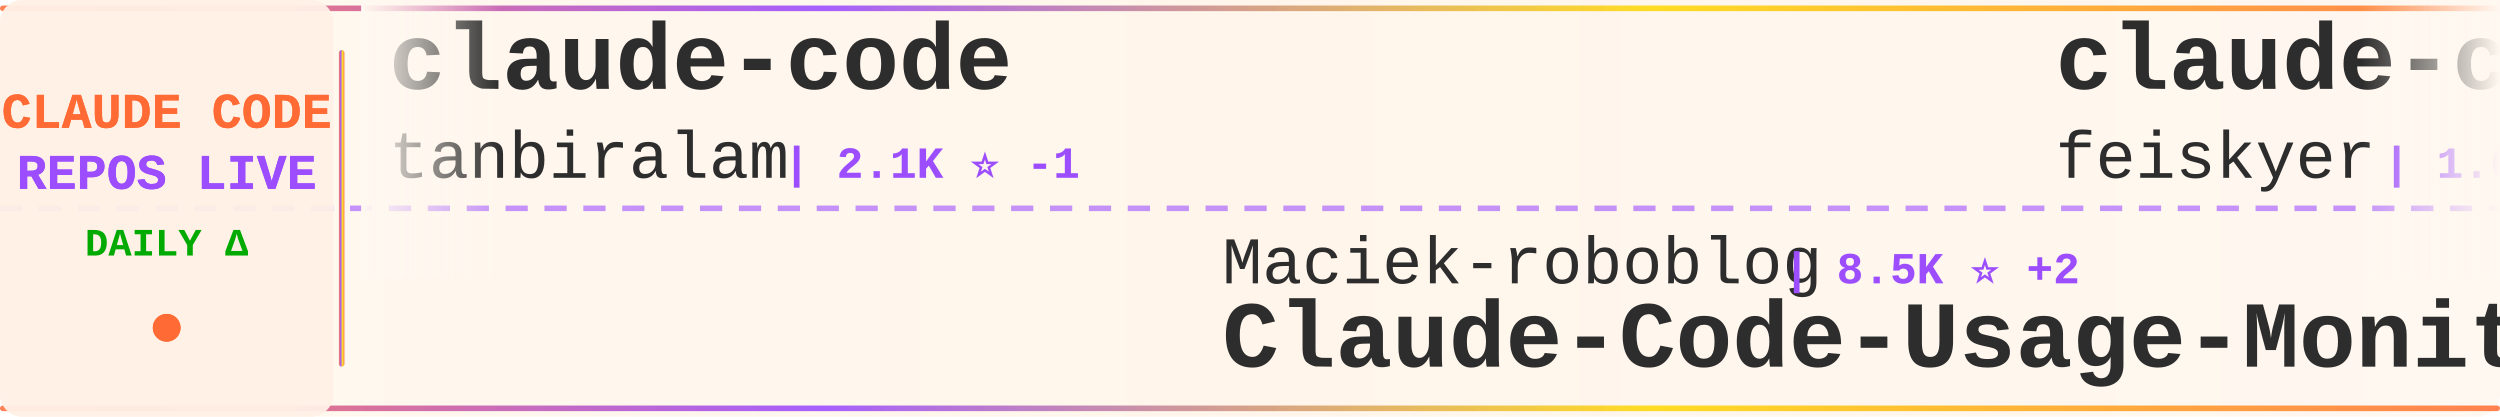
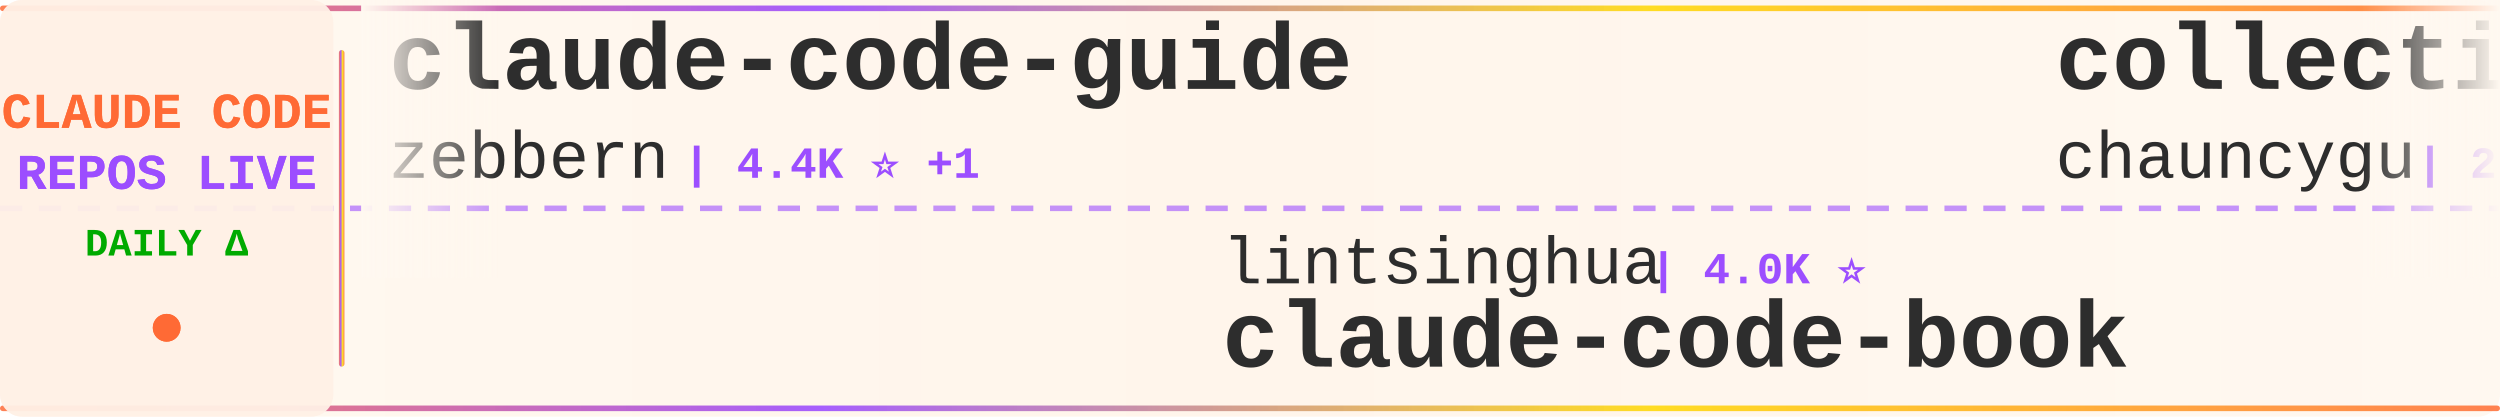
<svg xmlns="http://www.w3.org/2000/svg" width="900" height="150">
  <defs>
    <linearGradient id="tickerBg" x1="0%" y1="0%" x2="100%" y2="0%">
      <stop offset="0%" style="stop-color:#fff8f0;stop-opacity:0.98" />
      <stop offset="50%" style="stop-color:#fff5eb;stop-opacity:1" />
      <stop offset="100%" style="stop-color:#fff8f0;stop-opacity:0.98" />
    </linearGradient>
    <linearGradient id="borderGrad" x1="0%" y1="0%" x2="100%" y2="0%">
      <stop offset="0%" style="stop-color:#FF6B35;stop-opacity:0.85">
        <animate attributeName="stop-opacity" values="0.85;1;0.85" dur="2s" repeatCount="indefinite" />
      </stop>
      <stop offset="33%" style="stop-color:#9C4EFF;stop-opacity:0.9">
        <animate attributeName="stop-opacity" values="0.9;1;0.9" dur="2.2s" repeatCount="indefinite" />
      </stop>
      <stop offset="66%" style="stop-color:#FFD700;stop-opacity:0.85">
        <animate attributeName="stop-opacity" values="0.85;1;0.85" dur="1.8s" repeatCount="indefinite" />
      </stop>
      <stop offset="100%" style="stop-color:#FF6B35;stop-opacity:0.85">
        <animate attributeName="stop-opacity" values="0.85;1;0.85" dur="2s" repeatCount="indefinite" />
      </stop>
    </linearGradient>
    <filter id="textGlow">
      <feGaussianBlur stdDeviation="0.15" result="coloredBlur" />
      <feMerge>
        <feMergeNode in="coloredBlur" />
        <feMergeNode in="SourceGraphic" />
      </feMerge>
    </filter>
    <filter id="metricGlow">
      <feGaussianBlur stdDeviation="0.2" result="coloredBlur" />
      <feMerge>
        <feMergeNode in="coloredBlur" />
        <feMergeNode in="SourceGraphic" />
      </feMerge>
    </filter>
    <linearGradient id="leftFade" x1="0%" y1="0%" x2="100%" y2="0%">
      <stop offset="0%" style="stop-color:#fff8f0;stop-opacity:1" />
      <stop offset="100%" style="stop-color:#fff8f0;stop-opacity:0" />
    </linearGradient>
    <linearGradient id="rightFade" x1="0%" y1="0%" x2="100%" y2="0%">
      <stop offset="0%" style="stop-color:#fff8f0;stop-opacity:0" />
      <stop offset="100%" style="stop-color:#fff8f0;stop-opacity:1" />
    </linearGradient>
  </defs>
  <rect width="900" height="150" fill="url(#tickerBg)" rx="8" />
  <rect x="0" y="2" width="900" height="2" fill="url(#borderGrad)" rx="1" />
  <rect x="0" y="146" width="900" height="2" fill="url(#borderGrad)" rx="1" />
  <line x1="0" y1="75" x2="900" y2="75" stroke="#9C4EFF" stroke-width="2" stroke-dasharray="8 6" opacity="0.6" />
  <rect x="0" y="0" width="120" height="150" fill="#fff0e6" opacity="0.95" rx="8" />
  <text x="60" y="46" font-family="'Courier New', monospace" font-size="18" font-weight="bold" fill="#FF6B35" text-anchor="middle" filter="url(#textGlow)">
    CLAUDE CODE
  </text>
  <text x="60" y="68" font-family="'Courier New', monospace" font-size="18" font-weight="bold" fill="#9C4EFF" text-anchor="middle" filter="url(#textGlow)">
    REPOS LIVE
  </text>
  <text x="60" y="92" font-family="'Courier New', monospace" font-size="14" font-weight="bold" fill="#00aa00" text-anchor="middle">
    DAILY Δ
  </text>
  <circle cx="60" cy="118" r="5" fill="#FF6B35" filter="url(#metricGlow)">
    <animate attributeName="r" values="4;6;4" dur="1.5s" repeatCount="indefinite" />
    <animate attributeName="opacity" values="0.6;1;0.6" dur="1.5s" repeatCount="indefinite" />
  </circle>
  <rect x="122" y="18" width="2" height="114" fill="url(#borderGrad)" rx="1" />
  <clipPath id="tickerClip">
    <rect x="130" y="0" width="770" height="150" />
  </clipPath>
  <g clip-path="url(#tickerClip)">
    <g id="tickerItems">
      <animateTransform attributeName="transform" attributeType="XML" type="translate" from="0 0" to="-3000 0" dur="54s" repeatCount="indefinite" />
      <g transform="translate(0, 0)">
-         <text x="140" y="32" font-family="'Courier New', monospace" font-size="34" font-weight="bold" fill="#2d2d2d">claude-code</text>
-         <text x="140" y="64" font-family="'Courier New', monospace" font-size="24" font-weight="normal" fill="#2d2d2d" opacity="1.0">tanbiralam</text>
-         <text x="282" y="64" font-family="'Courier New', monospace" font-size="16" font-weight="bold" fill="#9C4EFF"> | 2.1K ⭐ -1</text>
+         <text x="140" y="32" font-family="'Courier New', monospace" font-size="34" font-weight="bold" fill="#2d2d2d">claude-code-guide</text>
+         <text x="140" y="64" font-family="'Courier New', monospace" font-size="24" font-weight="normal" fill="#2d2d2d" opacity="1.0">zebbern</text>
+         <text x="246" y="64" font-family="'Courier New', monospace" font-size="16" font-weight="bold" fill="#9C4EFF"> | 4.4K ⭐ +1</text>
      </g>
      <g transform="translate(300, 0)">
-         <text x="140" y="102" font-family="'Courier New', monospace" font-size="24" font-weight="normal" fill="#2d2d2d" opacity="1.0">Maciek-roboblog</text>
-         <text x="342" y="102" font-family="'Courier New', monospace" font-size="16" font-weight="bold" fill="#9C4EFF"> | 8.5K ⭐ +2</text>
-         <text x="140" y="132" font-family="'Courier New', monospace" font-size="34" font-weight="bold" fill="#2d2d2d">Claude-Code-Usage-Monito...</text>
+         <text x="140" y="102" font-family="'Courier New', monospace" font-size="24" font-weight="normal" fill="#2d2d2d" opacity="1.0">lintsinghua</text>
+         <text x="294" y="102" font-family="'Courier New', monospace" font-size="16" font-weight="bold" fill="#9C4EFF"> | 4.0K ⭐</text>
+         <text x="140" y="132" font-family="'Courier New', monospace" font-size="34" font-weight="bold" fill="#2d2d2d">claude-code-book</text>
      </g>
      <g transform="translate(600, 0)">
+         <text x="140" y="32" font-family="'Courier New', monospace" font-size="34" font-weight="bold" fill="#2d2d2d">collection-claude-code-s...</text>
+         <text x="140" y="64" font-family="'Courier New', monospace" font-size="24" font-weight="normal" fill="#2d2d2d" opacity="1.0">chauncygu</text>
+         <text x="270" y="64" font-family="'Courier New', monospace" font-size="16" font-weight="bold" fill="#9C4EFF"> | 2.8K ⭐</text>
+       </g>
+       <g transform="translate(900, 0)">
+         <text x="140" y="102" font-family="'Courier New', monospace" font-size="24" font-weight="normal" fill="#2d2d2d" opacity="1.0">Yeachan-Heo</text>
+         <text x="294" y="102" font-family="'Courier New', monospace" font-size="16" font-weight="bold" fill="#9C4EFF"> | 38.0K ⭐ +7</text>
+         <text x="140" y="132" font-family="'Courier New', monospace" font-size="34" font-weight="bold" fill="#2d2d2d">oh-my-claudecode</text>
+       </g>
+       <g transform="translate(1200, 0)">
        <text x="140" y="32" font-family="'Courier New', monospace" font-size="34" font-weight="bold" fill="#2d2d2d">claude-code-settings</text>
        <text x="140" y="64" font-family="'Courier New', monospace" font-size="24" font-weight="normal" fill="#2d2d2d" opacity="1.0">feiskyer</text>
-         <text x="258" y="64" font-family="'Courier New', monospace" font-size="16" font-weight="bold" fill="#9C4EFF"> | 1.6K ⭐ -1</text>
-       </g>
-       <g transform="translate(900, 0)">
-         <text x="140" y="102" font-family="'Courier New', monospace" font-size="24" font-weight="normal" fill="#2d2d2d" opacity="1.0">https-deeplearning-ai</text>
-         <text x="414" y="102" font-family="'Courier New', monospace" font-size="16" font-weight="bold" fill="#9C4EFF"> | 535 ⭐</text>
-         <text x="140" y="132" font-family="'Courier New', monospace" font-size="34" font-weight="bold" fill="#2d2d2d">sc-claude-code-files</text>
-       </g>
-       <g transform="translate(1200, 0)">
-         <text x="140" y="32" font-family="'Courier New', monospace" font-size="34" font-weight="bold" fill="#2d2d2d">ClaudeCode</text>
-         <text x="140" y="64" font-family="'Courier New', monospace" font-size="24" font-weight="normal" fill="#2d2d2d" opacity="1.0">guanshan</text>
-         <text x="258" y="64" font-family="'Courier New', monospace" font-size="16" font-weight="bold" fill="#9C4EFF"> | 61 ⭐</text>
+         <text x="258" y="64" font-family="'Courier New', monospace" font-size="16" font-weight="bold" fill="#9C4EFF"> | 1.6K ⭐ +1</text>
      </g>
      <g transform="translate(1500, 0)">
-         <text x="140" y="102" font-family="'Courier New', monospace" font-size="24" font-weight="normal" fill="#2d2d2d" opacity="1.0">hangsman</text>
-         <text x="258" y="102" font-family="'Courier New', monospace" font-size="16" font-weight="bold" fill="#9C4EFF"> | 787 ⭐</text>
-         <text x="140" y="132" font-family="'Courier New', monospace" font-size="34" font-weight="bold" fill="#2d2d2d">claude-code-source</text>
+         <text x="140" y="102" font-family="'Courier New', monospace" font-size="24" font-weight="normal" fill="#2d2d2d" opacity="1.0">lorryjovens-hub</text>
+         <text x="342" y="102" font-family="'Courier New', monospace" font-size="16" font-weight="bold" fill="#9C4EFF"> | 1.7K ⭐ +1</text>
+         <text x="140" y="132" font-family="'Courier New', monospace" font-size="34" font-weight="bold" fill="#2d2d2d">claude-code-rust</text>
      </g>
      <g transform="translate(1800, 0)">
-         <text x="140" y="32" font-family="'Courier New', monospace" font-size="34" font-weight="bold" fill="#2d2d2d">claude-code</text>
-         <text x="140" y="64" font-family="'Courier New', monospace" font-size="24" font-weight="normal" fill="#2d2d2d" opacity="1.0">lowcortisolprogrammer</text>
-         <text x="414" y="64" font-family="'Courier New', monospace" font-size="16" font-weight="bold" fill="#9C4EFF"> | 171 ⭐</text>
+         <text x="140" y="32" font-family="'Courier New', monospace" font-size="34" font-weight="bold" fill="#2d2d2d">claude-code-hooks-master...</text>
+         <text x="140" y="64" font-family="'Courier New', monospace" font-size="24" font-weight="normal" fill="#2d2d2d" opacity="1.0">disler</text>
+         <text x="234" y="64" font-family="'Courier New', monospace" font-size="16" font-weight="bold" fill="#9C4EFF"> | 3.8K ⭐ +1</text>
      </g>
      <g transform="translate(2100, 0)">
-         <text x="140" y="102" font-family="'Courier New', monospace" font-size="24" font-weight="normal" fill="#2d2d2d" opacity="1.0">OneRedOak</text>
-         <text x="270" y="102" font-family="'Courier New', monospace" font-size="16" font-weight="bold" fill="#9C4EFF"> | 3.9K ⭐</text>
-         <text x="140" y="132" font-family="'Courier New', monospace" font-size="34" font-weight="bold" fill="#2d2d2d">claude-code-workflows</text>
+         <text x="140" y="102" font-family="'Courier New', monospace" font-size="24" font-weight="normal" fill="#2d2d2d" opacity="1.0">tanbiralam</text>
+         <text x="282" y="102" font-family="'Courier New', monospace" font-size="16" font-weight="bold" fill="#9C4EFF"> | 2.1K ⭐ +1</text>
+         <text x="140" y="132" font-family="'Courier New', monospace" font-size="34" font-weight="bold" fill="#2d2d2d">claude-code</text>
      </g>
      <g transform="translate(2400, 0)">
-         <text x="140" y="32" font-family="'Courier New', monospace" font-size="34" font-weight="bold" fill="#2d2d2d">claude_code_src</text>
-         <text x="140" y="64" font-family="'Courier New', monospace" font-size="24" font-weight="normal" fill="#2d2d2d" opacity="1.0">ponponon</text>
-         <text x="258" y="64" font-family="'Courier New', monospace" font-size="16" font-weight="bold" fill="#9C4EFF"> | 2.3K ⭐</text>
+         <text x="140" y="32" font-family="'Courier New', monospace" font-size="34" font-weight="bold" fill="#2d2d2d">Claude-Code</text>
+         <text x="140" y="64" font-family="'Courier New', monospace" font-size="24" font-weight="normal" fill="#2d2d2d" opacity="1.0">pengchengneo</text>
+         <text x="306" y="64" font-family="'Courier New', monospace" font-size="16" font-weight="bold" fill="#9C4EFF"> | 1.7K ⭐ +1</text>
      </g>
      <g transform="translate(2700, 0)">
-         <text x="140" y="102" font-family="'Courier New', monospace" font-size="24" font-weight="normal" fill="#2d2d2d" opacity="1.0">claude-code-best</text>
-         <text x="354" y="102" font-family="'Courier New', monospace" font-size="16" font-weight="bold" fill="#9C4EFF"> | 21.5K ⭐ +8</text>
-         <text x="140" y="132" font-family="'Courier New', monospace" font-size="34" font-weight="bold" fill="#2d2d2d">claude-code</text>
+         <text x="140" y="102" font-family="'Courier New', monospace" font-size="24" font-weight="normal" fill="#2d2d2d" opacity="1.0">ChinaSiro</text>
+         <text x="270" y="102" font-family="'Courier New', monospace" font-size="16" font-weight="bold" fill="#9C4EFF"> | 9.6K ⭐ +1</text>
+         <text x="140" y="132" font-family="'Courier New', monospace" font-size="34" font-weight="bold" fill="#2d2d2d">claude-code-sourcemap</text>
      </g>
      <g transform="translate(3000, 0)">
-         <text x="140" y="32" font-family="'Courier New', monospace" font-size="34" font-weight="bold" fill="#2d2d2d">claude-code</text>
-         <text x="140" y="64" font-family="'Courier New', monospace" font-size="24" font-weight="normal" fill="#2d2d2d" opacity="1.0">tanbiralam</text>
-         <text x="282" y="64" font-family="'Courier New', monospace" font-size="16" font-weight="bold" fill="#9C4EFF"> | 2.1K ⭐ -1</text>
+         <text x="140" y="32" font-family="'Courier New', monospace" font-size="34" font-weight="bold" fill="#2d2d2d">claude-code-guide</text>
+         <text x="140" y="64" font-family="'Courier New', monospace" font-size="24" font-weight="normal" fill="#2d2d2d" opacity="1.0">zebbern</text>
+         <text x="246" y="64" font-family="'Courier New', monospace" font-size="16" font-weight="bold" fill="#9C4EFF"> | 4.4K ⭐ +1</text>
      </g>
      <g transform="translate(3300, 0)">
-         <text x="140" y="102" font-family="'Courier New', monospace" font-size="24" font-weight="normal" fill="#2d2d2d" opacity="1.0">Maciek-roboblog</text>
-         <text x="342" y="102" font-family="'Courier New', monospace" font-size="16" font-weight="bold" fill="#9C4EFF"> | 8.5K ⭐ +2</text>
-         <text x="140" y="132" font-family="'Courier New', monospace" font-size="34" font-weight="bold" fill="#2d2d2d">Claude-Code-Usage-Monito...</text>
+         <text x="140" y="102" font-family="'Courier New', monospace" font-size="24" font-weight="normal" fill="#2d2d2d" opacity="1.0">lintsinghua</text>
+         <text x="294" y="102" font-family="'Courier New', monospace" font-size="16" font-weight="bold" fill="#9C4EFF"> | 4.0K ⭐</text>
+         <text x="140" y="132" font-family="'Courier New', monospace" font-size="34" font-weight="bold" fill="#2d2d2d">claude-code-book</text>
      </g>
      <g transform="translate(3600, 0)">
-         <text x="140" y="32" font-family="'Courier New', monospace" font-size="34" font-weight="bold" fill="#2d2d2d">claude-code-settings</text>
-         <text x="140" y="64" font-family="'Courier New', monospace" font-size="24" font-weight="normal" fill="#2d2d2d" opacity="1.0">feiskyer</text>
-         <text x="258" y="64" font-family="'Courier New', monospace" font-size="16" font-weight="bold" fill="#9C4EFF"> | 1.6K ⭐ -1</text>
+         <text x="140" y="32" font-family="'Courier New', monospace" font-size="34" font-weight="bold" fill="#2d2d2d">collection-claude-code-s...</text>
+         <text x="140" y="64" font-family="'Courier New', monospace" font-size="24" font-weight="normal" fill="#2d2d2d" opacity="1.0">chauncygu</text>
+         <text x="270" y="64" font-family="'Courier New', monospace" font-size="16" font-weight="bold" fill="#9C4EFF"> | 2.8K ⭐</text>
      </g>
      <g transform="translate(3900, 0)">
-         <text x="140" y="102" font-family="'Courier New', monospace" font-size="24" font-weight="normal" fill="#2d2d2d" opacity="1.0">https-deeplearning-ai</text>
-         <text x="414" y="102" font-family="'Courier New', monospace" font-size="16" font-weight="bold" fill="#9C4EFF"> | 535 ⭐</text>
-         <text x="140" y="132" font-family="'Courier New', monospace" font-size="34" font-weight="bold" fill="#2d2d2d">sc-claude-code-files</text>
+         <text x="140" y="102" font-family="'Courier New', monospace" font-size="24" font-weight="normal" fill="#2d2d2d" opacity="1.0">Yeachan-Heo</text>
+         <text x="294" y="102" font-family="'Courier New', monospace" font-size="16" font-weight="bold" fill="#9C4EFF"> | 38.0K ⭐ +7</text>
+         <text x="140" y="132" font-family="'Courier New', monospace" font-size="34" font-weight="bold" fill="#2d2d2d">oh-my-claudecode</text>
      </g>
    </g>
  </g>
  <rect x="130" y="0" width="50" height="100" fill="url(#leftFade)" />
  <rect x="850" y="0" width="50" height="100" fill="url(#rightFade)" />
</svg>
